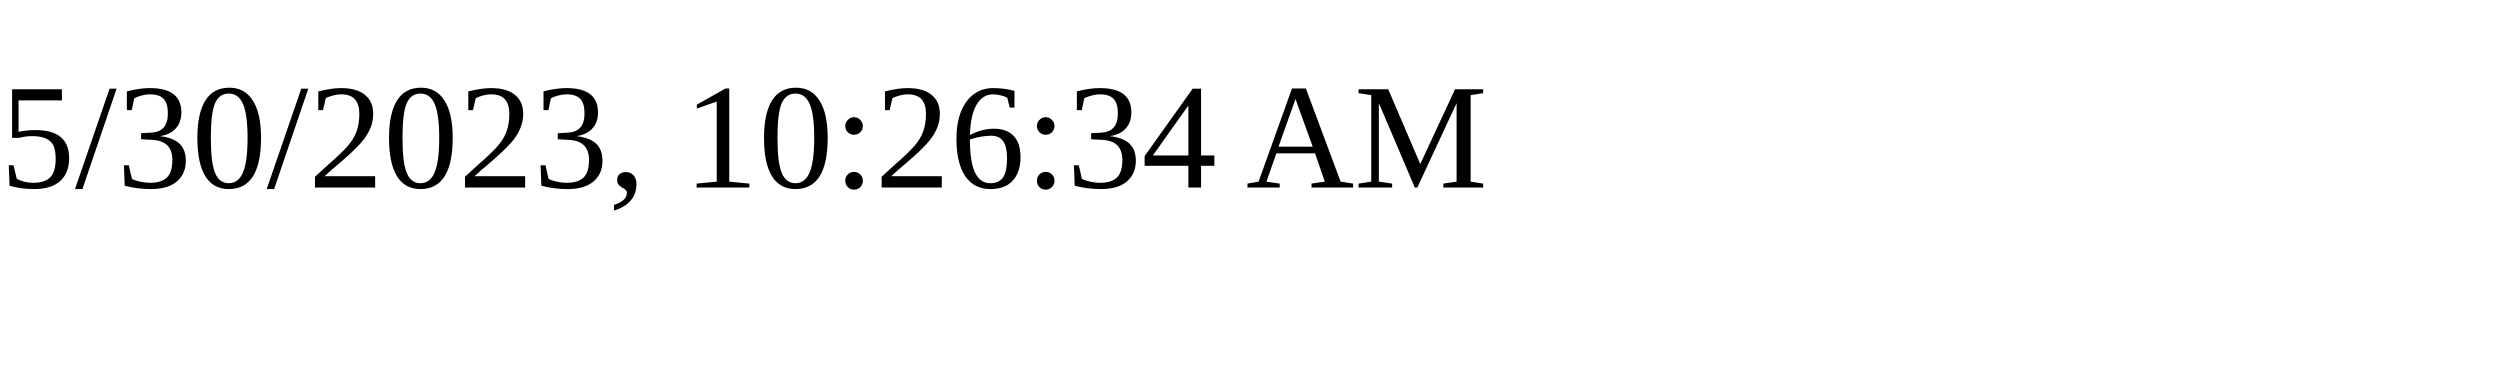
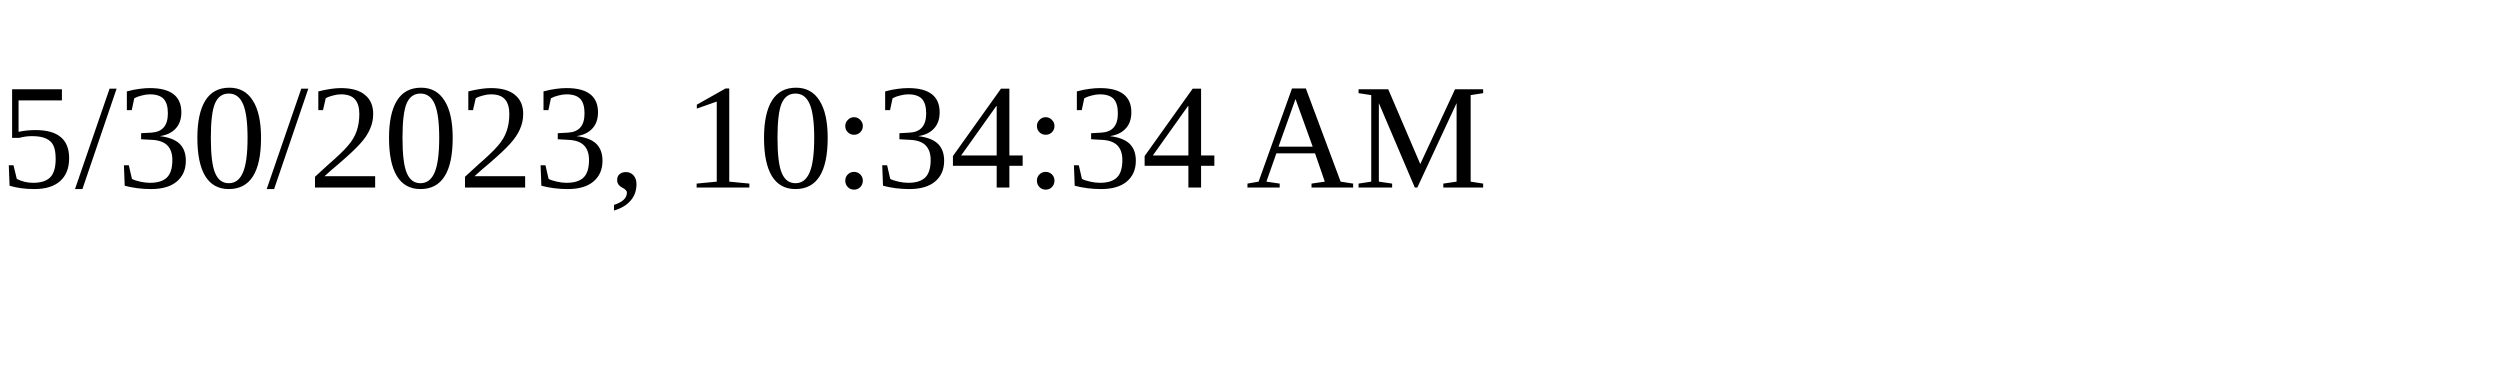
<svg xmlns="http://www.w3.org/2000/svg" height="30" width="200">
-   <text x="0" y="15">5/30/2023, 10:26:34 AM</text>
+   <text x="0" y="15">5/30/2023, 10:34:34 AM</text>
</svg>
